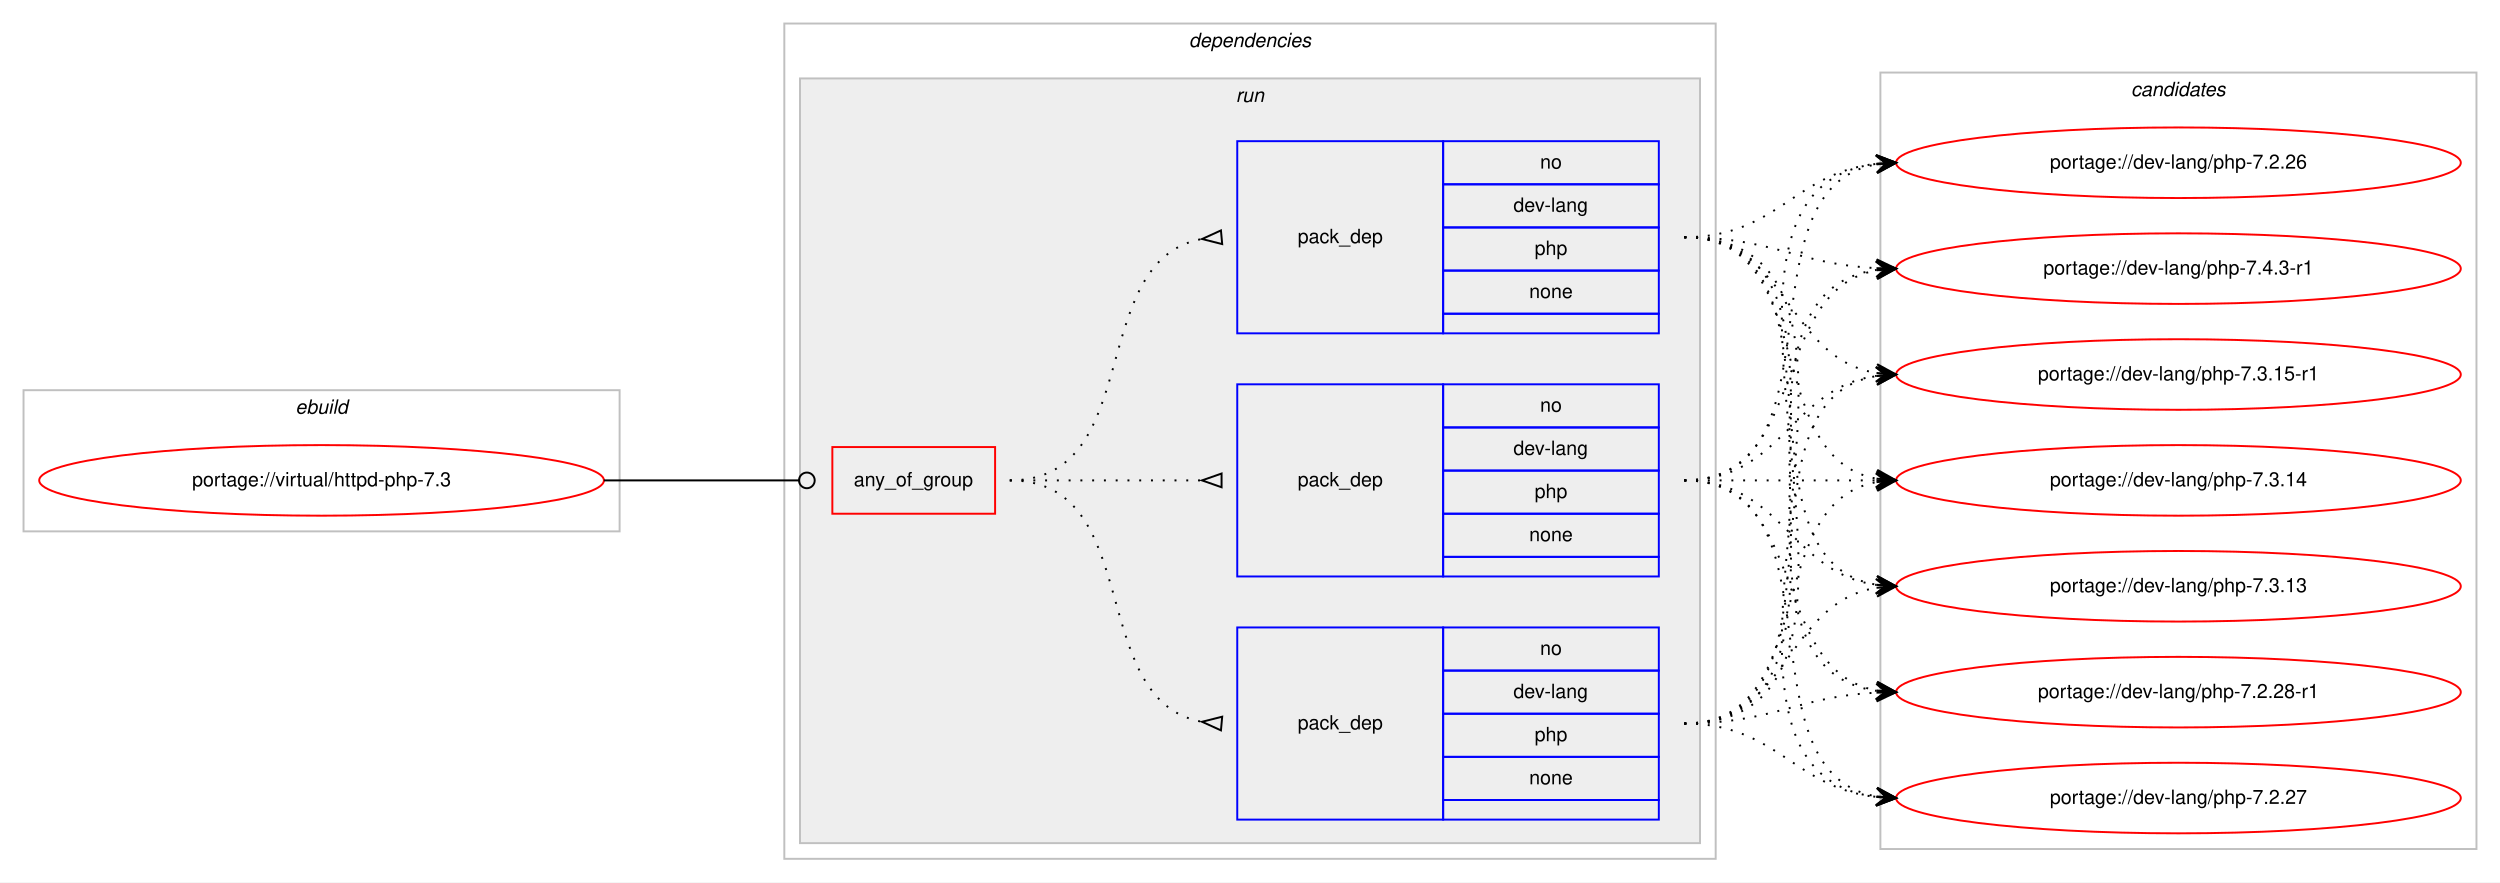
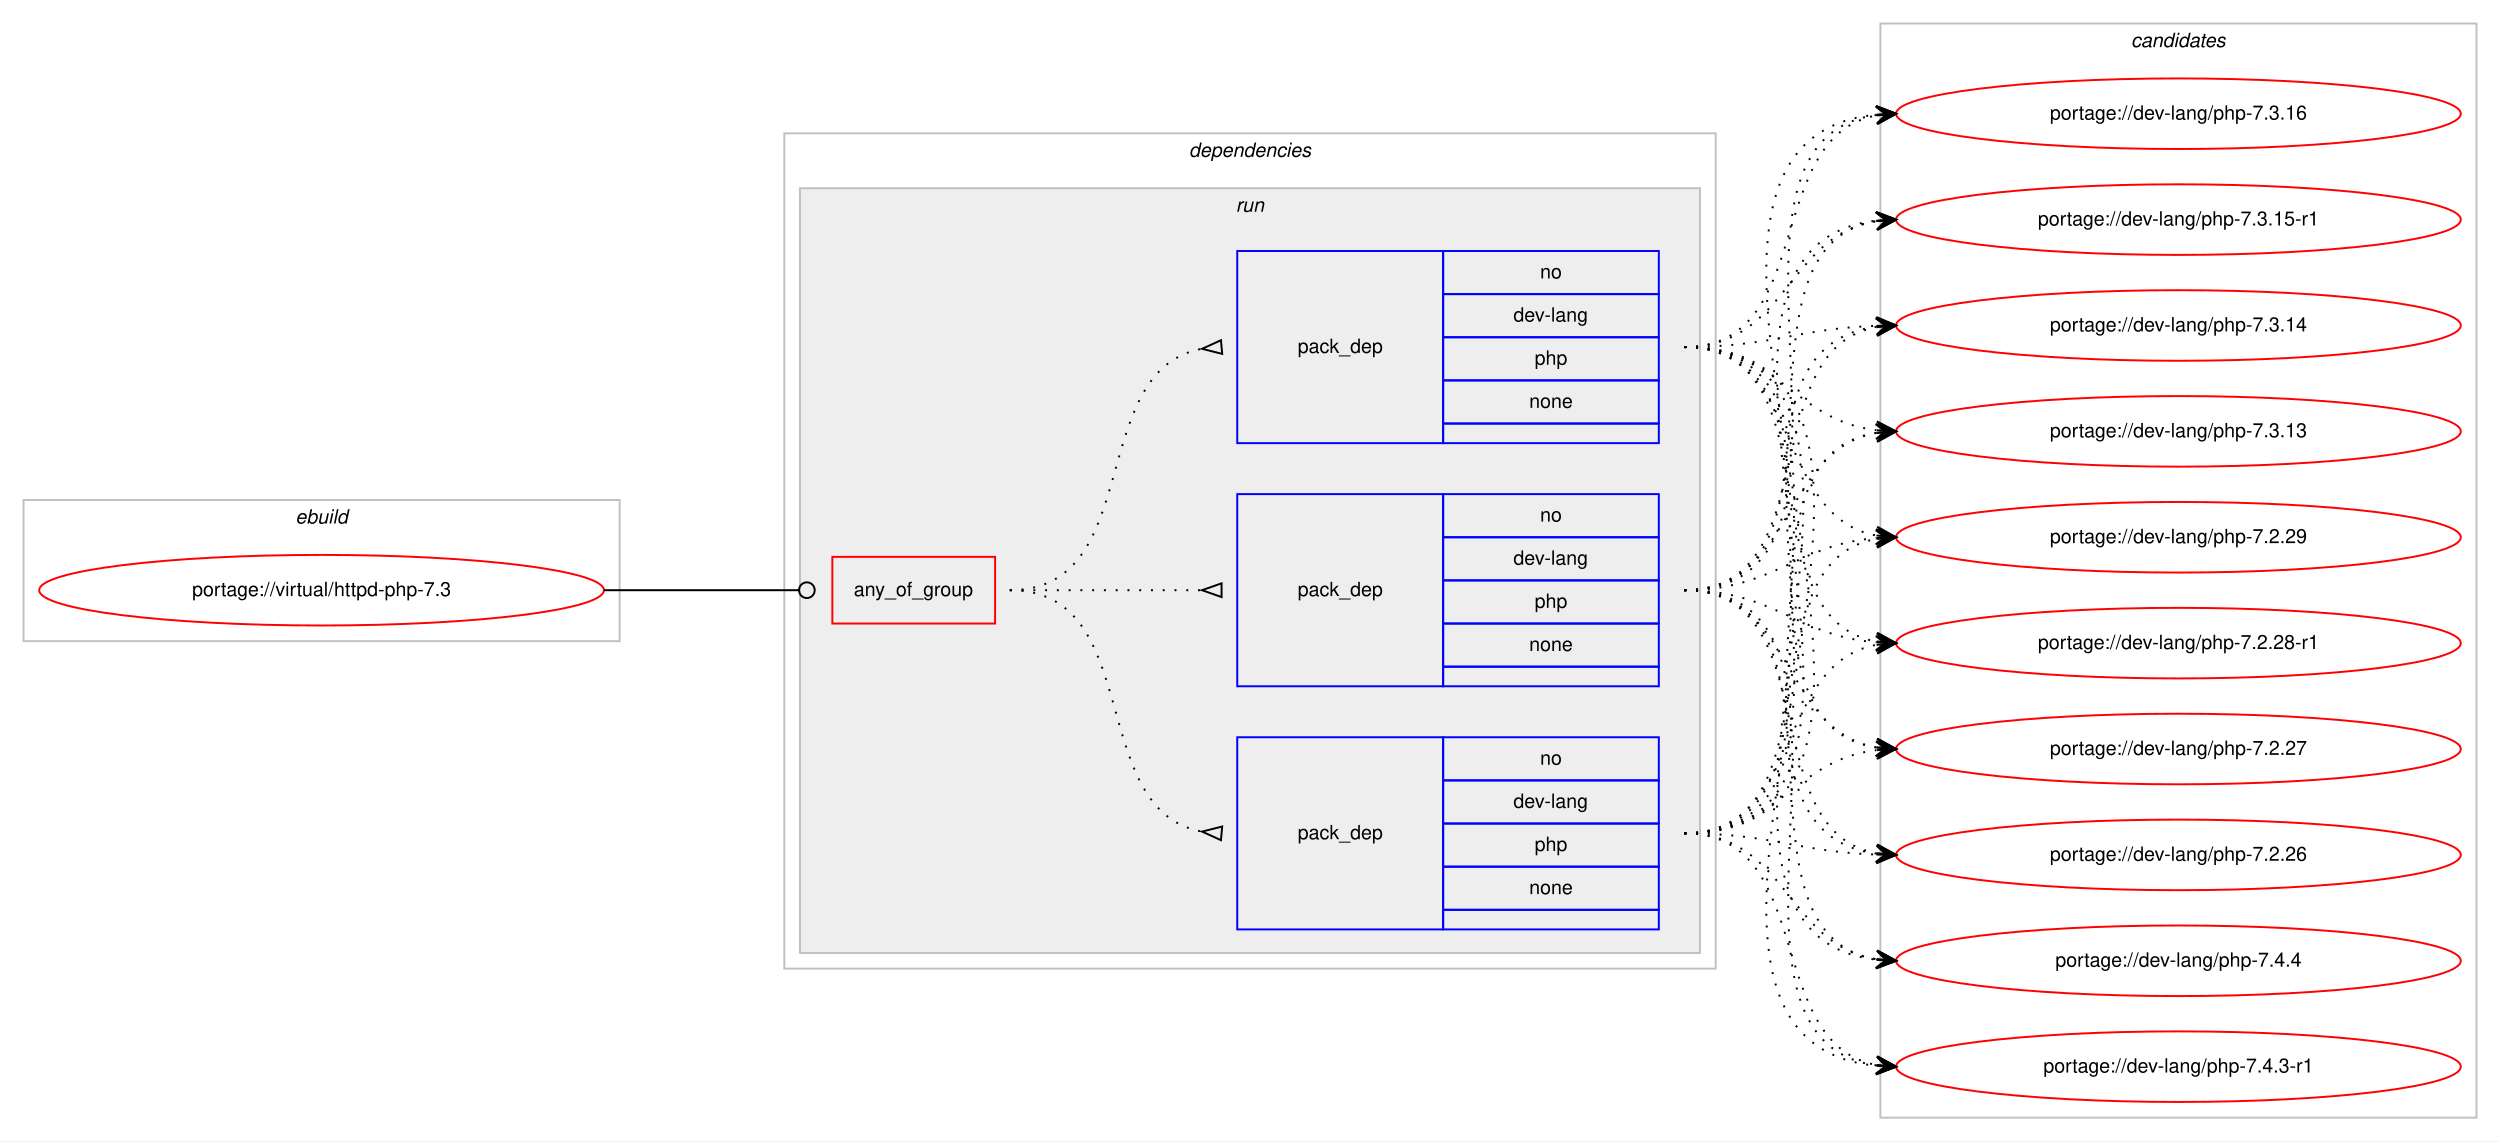
- <svg xmlns="http://www.w3.org/2000/svg" xmlns:xlink="http://www.w3.org/1999/xlink" width="1275pt" height="450pt" viewBox="0.00 0.00 1275.00 450.00">
-   <g id="graph0" class="graph" transform="scale(1 1) rotate(0) translate(4 446)">
-     <polygon fill="#ffffff" stroke="transparent" points="-4,4 -4,-446 1271,-446 1271,4 -4,4" />
+ <svg xmlns="http://www.w3.org/2000/svg" xmlns:xlink="http://www.w3.org/1999/xlink" width="1275pt" height="582pt" viewBox="0.00 0.00 1275.00 582.00">
+   <g id="graph0" class="graph" transform="scale(1 1) rotate(0) translate(4 578)">
+     <polygon fill="#ffffff" stroke="transparent" points="-4,4 -4,-578 1271,-578 1271,4 -4,4" />
    <g id="clust1" class="cluster">
-       <polygon fill="none" stroke="#c0c0c0" points="8,-175 8,-247 312,-247 312,-175 8,-175" />
-       <text text-anchor="start" x="146.663" y="-235" font-family="Helvetica,sans-Serif" font-style="italic" font-size="10.00" fill="#000000">ebuild</text>
+       <polygon fill="none" stroke="#c0c0c0" points="8,-251 8,-323 312,-323 312,-251 8,-251" />
+       <text text-anchor="start" x="146.663" y="-311" font-family="Helvetica,sans-Serif" font-style="italic" font-size="10.00" fill="#000000">ebuild</text>
    </g>
    <g id="clust2" class="cluster">
-       <polygon fill="none" stroke="#c0c0c0" points="396,-8 396,-434 871,-434 871,-8 396,-8" />
-       <text text-anchor="start" x="602.375" y="-422" font-family="Helvetica,sans-Serif" font-style="italic" font-size="10.00" fill="#000000">dependencies</text>
+       <polygon fill="none" stroke="#c0c0c0" points="396,-84 396,-510 871,-510 871,-84 396,-84" />
+       <text text-anchor="start" x="602.375" y="-498" font-family="Helvetica,sans-Serif" font-style="italic" font-size="10.00" fill="#000000">dependencies</text>
    </g>
    <g id="clust5" class="cluster">
-       <polygon fill="#eeeeee" stroke="#c0c0c0" points="404,-16 404,-406 863,-406 863,-16 404,-16" />
-       <text text-anchor="start" x="626.277" y="-394" font-family="Helvetica,sans-Serif" font-style="italic" font-size="10.00" fill="#000000">run</text>
+       <polygon fill="#eeeeee" stroke="#c0c0c0" points="404,-92 404,-482 863,-482 863,-92 404,-92" />
+       <text text-anchor="start" x="626.277" y="-470" font-family="Helvetica,sans-Serif" font-style="italic" font-size="10.00" fill="#000000">run</text>
    </g>
    <g id="clust10" class="cluster">
-       <polygon fill="none" stroke="#c0c0c0" points="955,-13 955,-409 1259,-409 1259,-13 955,-13" />
-       <text text-anchor="start" x="1082.824" y="-397" font-family="Helvetica,sans-Serif" font-style="italic" font-size="10.00" fill="#000000">candidates</text>
+       <polygon fill="none" stroke="#c0c0c0" points="955,-8 955,-566 1259,-566 1259,-8 955,-8" />
+       <text text-anchor="start" x="1082.824" y="-554" font-family="Helvetica,sans-Serif" font-style="italic" font-size="10.00" fill="#000000">candidates</text>
    </g>
    <g id="node1" class="node">
      <g id="a_node1">
        <a xlink:href="../virtual/httpd-php-7.3.svg" xlink:title="portage://virtual/httpd-php-7.3">
-           <ellipse fill="none" stroke="#ff0000" cx="160" cy="-201" rx="144" ry="18" />
-           <text text-anchor="middle" x="160" y="-198" font-family="Helvetica,sans-Serif" font-size="10.00" fill="#000000">portage://virtual/httpd-php-7.3</text>
+           <ellipse fill="none" stroke="#ff0000" cx="160" cy="-277" rx="144" ry="18" />
+           <text text-anchor="middle" x="160" y="-274" font-family="Helvetica,sans-Serif" font-size="10.00" fill="#000000">portage://virtual/httpd-php-7.3</text>
        </a>
      </g>
    </g>
    <g id="node2" class="node">
-       <polygon fill="none" stroke="#ff0000" points="420.5,-184 420.5,-218 503.5,-218 503.5,-184 420.5,-184" />
-       <text text-anchor="start" x="431.43" y="-198" font-family="Helvetica,sans-Serif" font-size="10.00" fill="#000000">any_of_group</text>
+       <polygon fill="none" stroke="#ff0000" points="420.5,-260 420.5,-294 503.5,-294 503.5,-260 420.5,-260" />
+       <text text-anchor="start" x="431.43" y="-274" font-family="Helvetica,sans-Serif" font-size="10.00" fill="#000000">any_of_group</text>
    </g>
    <g id="edge4" class="edge">
-       <path fill="none" stroke="#000000" d="M304,-201C348.978,-201 362.2,-201 403.456,-201" />
-       <ellipse fill="none" stroke="#000000" cx="407.5" cy="-201" rx="4" ry="4" />
+       <path fill="none" stroke="#000000" d="M304,-277C348.978,-277 362.2,-277 403.456,-277" />
+       <ellipse fill="none" stroke="#000000" cx="407.5" cy="-277" rx="4" ry="4" />
    </g>
    <g id="node3" class="node">
-       <polygon fill="none" stroke="#0000ff" points="627,-276 627,-374 732,-374 732,-276 627,-276" />
-       <text text-anchor="start" x="657.823" y="-322" font-family="Helvetica,sans-Serif" font-size="10.00" fill="#000000">pack_dep</text>
-       <polygon fill="none" stroke="#0000ff" points="732,-352 732,-374 842,-374 842,-352 732,-352" />
-       <text text-anchor="start" x="781.441" y="-360" font-family="Helvetica,sans-Serif" font-size="10.00" fill="#000000">no</text>
-       <polygon fill="none" stroke="#0000ff" points="732,-330 732,-352 842,-352 842,-330 732,-330" />
-       <text text-anchor="start" x="767.828" y="-338" font-family="Helvetica,sans-Serif" font-size="10.00" fill="#000000">dev-lang</text>
-       <polygon fill="none" stroke="#0000ff" points="732,-308 732,-330 842,-330 842,-308 732,-308" />
-       <text text-anchor="start" x="778.662" y="-316" font-family="Helvetica,sans-Serif" font-size="10.00" fill="#000000">php</text>
-       <polygon fill="none" stroke="#0000ff" points="732,-286 732,-308 842,-308 842,-286 732,-286" />
-       <text text-anchor="start" x="775.882" y="-294" font-family="Helvetica,sans-Serif" font-size="10.00" fill="#000000">none</text>
-       <polygon fill="none" stroke="#0000ff" points="732,-276 732,-286 842,-286 842,-276 732,-276" />
+       <polygon fill="none" stroke="#0000ff" points="627,-352 627,-450 732,-450 732,-352 627,-352" />
+       <text text-anchor="start" x="657.823" y="-398" font-family="Helvetica,sans-Serif" font-size="10.00" fill="#000000">pack_dep</text>
+       <polygon fill="none" stroke="#0000ff" points="732,-428 732,-450 842,-450 842,-428 732,-428" />
+       <text text-anchor="start" x="781.441" y="-436" font-family="Helvetica,sans-Serif" font-size="10.00" fill="#000000">no</text>
+       <polygon fill="none" stroke="#0000ff" points="732,-406 732,-428 842,-428 842,-406 732,-406" />
+       <text text-anchor="start" x="767.828" y="-414" font-family="Helvetica,sans-Serif" font-size="10.00" fill="#000000">dev-lang</text>
+       <polygon fill="none" stroke="#0000ff" points="732,-384 732,-406 842,-406 842,-384 732,-384" />
+       <text text-anchor="start" x="778.662" y="-392" font-family="Helvetica,sans-Serif" font-size="10.00" fill="#000000">php</text>
+       <polygon fill="none" stroke="#0000ff" points="732,-362 732,-384 842,-384 842,-362 732,-362" />
+       <text text-anchor="start" x="775.882" y="-370" font-family="Helvetica,sans-Serif" font-size="10.00" fill="#000000">none</text>
+       <polygon fill="none" stroke="#0000ff" points="732,-352 732,-362 842,-362 842,-352 732,-352" />
    </g>
    <g id="edge1" class="edge">
-       <path fill="none" stroke="#000000" stroke-dasharray="1,5" d="M511,-201C580.372,-201 549.506,-312.726 608.698,-324.073" />
-       <polygon fill="none" stroke="#000000" points="618.686,-328.486 609.04,-324.104 619.314,-321.514 618.686,-328.486" />
+       <path fill="none" stroke="#000000" stroke-dasharray="1,5" d="M511,-277C580.372,-277 549.506,-388.726 608.698,-400.073" />
+       <polygon fill="none" stroke="#000000" points="618.686,-404.486 609.04,-400.104 619.314,-397.514 618.686,-404.486" />
    </g>
    <g id="node4" class="node">
-       <polygon fill="none" stroke="#0000ff" points="627,-28 627,-126 732,-126 732,-28 627,-28" />
-       <text text-anchor="start" x="657.823" y="-74" font-family="Helvetica,sans-Serif" font-size="10.00" fill="#000000">pack_dep</text>
-       <polygon fill="none" stroke="#0000ff" points="732,-104 732,-126 842,-126 842,-104 732,-104" />
-       <text text-anchor="start" x="781.441" y="-112" font-family="Helvetica,sans-Serif" font-size="10.00" fill="#000000">no</text>
-       <polygon fill="none" stroke="#0000ff" points="732,-82 732,-104 842,-104 842,-82 732,-82" />
-       <text text-anchor="start" x="767.828" y="-90" font-family="Helvetica,sans-Serif" font-size="10.00" fill="#000000">dev-lang</text>
-       <polygon fill="none" stroke="#0000ff" points="732,-60 732,-82 842,-82 842,-60 732,-60" />
-       <text text-anchor="start" x="778.662" y="-68" font-family="Helvetica,sans-Serif" font-size="10.00" fill="#000000">php</text>
-       <polygon fill="none" stroke="#0000ff" points="732,-38 732,-60 842,-60 842,-38 732,-38" />
-       <text text-anchor="start" x="775.882" y="-46" font-family="Helvetica,sans-Serif" font-size="10.00" fill="#000000">none</text>
-       <polygon fill="none" stroke="#0000ff" points="732,-28 732,-38 842,-38 842,-28 732,-28" />
+       <polygon fill="none" stroke="#0000ff" points="627,-104 627,-202 732,-202 732,-104 627,-104" />
+       <text text-anchor="start" x="657.823" y="-150" font-family="Helvetica,sans-Serif" font-size="10.00" fill="#000000">pack_dep</text>
+       <polygon fill="none" stroke="#0000ff" points="732,-180 732,-202 842,-202 842,-180 732,-180" />
+       <text text-anchor="start" x="781.441" y="-188" font-family="Helvetica,sans-Serif" font-size="10.00" fill="#000000">no</text>
+       <polygon fill="none" stroke="#0000ff" points="732,-158 732,-180 842,-180 842,-158 732,-158" />
+       <text text-anchor="start" x="767.828" y="-166" font-family="Helvetica,sans-Serif" font-size="10.00" fill="#000000">dev-lang</text>
+       <polygon fill="none" stroke="#0000ff" points="732,-136 732,-158 842,-158 842,-136 732,-136" />
+       <text text-anchor="start" x="778.662" y="-144" font-family="Helvetica,sans-Serif" font-size="10.00" fill="#000000">php</text>
+       <polygon fill="none" stroke="#0000ff" points="732,-114 732,-136 842,-136 842,-114 732,-114" />
+       <text text-anchor="start" x="775.882" y="-122" font-family="Helvetica,sans-Serif" font-size="10.00" fill="#000000">none</text>
+       <polygon fill="none" stroke="#0000ff" points="732,-104 732,-114 842,-114 842,-104 732,-104" />
    </g>
    <g id="edge2" class="edge">
-       <path fill="none" stroke="#000000" stroke-dasharray="1,5" d="M511,-201C580.372,-201 549.506,-89.274 608.698,-77.927" />
-       <polygon fill="none" stroke="#000000" points="619.314,-80.486 609.04,-77.896 618.686,-73.514 619.314,-80.486" />
+       <path fill="none" stroke="#000000" stroke-dasharray="1,5" d="M511,-277C580.372,-277 549.506,-165.274 608.698,-153.927" />
+       <polygon fill="none" stroke="#000000" points="619.314,-156.486 609.04,-153.896 618.686,-149.514 619.314,-156.486" />
    </g>
    <g id="node5" class="node">
-       <polygon fill="none" stroke="#0000ff" points="627,-152 627,-250 732,-250 732,-152 627,-152" />
-       <text text-anchor="start" x="657.823" y="-198" font-family="Helvetica,sans-Serif" font-size="10.00" fill="#000000">pack_dep</text>
-       <polygon fill="none" stroke="#0000ff" points="732,-228 732,-250 842,-250 842,-228 732,-228" />
-       <text text-anchor="start" x="781.441" y="-236" font-family="Helvetica,sans-Serif" font-size="10.00" fill="#000000">no</text>
-       <polygon fill="none" stroke="#0000ff" points="732,-206 732,-228 842,-228 842,-206 732,-206" />
-       <text text-anchor="start" x="767.828" y="-214" font-family="Helvetica,sans-Serif" font-size="10.00" fill="#000000">dev-lang</text>
-       <polygon fill="none" stroke="#0000ff" points="732,-184 732,-206 842,-206 842,-184 732,-184" />
-       <text text-anchor="start" x="778.662" y="-192" font-family="Helvetica,sans-Serif" font-size="10.00" fill="#000000">php</text>
-       <polygon fill="none" stroke="#0000ff" points="732,-162 732,-184 842,-184 842,-162 732,-162" />
-       <text text-anchor="start" x="775.882" y="-170" font-family="Helvetica,sans-Serif" font-size="10.00" fill="#000000">none</text>
-       <polygon fill="none" stroke="#0000ff" points="732,-152 732,-162 842,-162 842,-152 732,-152" />
+       <polygon fill="none" stroke="#0000ff" points="627,-228 627,-326 732,-326 732,-228 627,-228" />
+       <text text-anchor="start" x="657.823" y="-274" font-family="Helvetica,sans-Serif" font-size="10.00" fill="#000000">pack_dep</text>
+       <polygon fill="none" stroke="#0000ff" points="732,-304 732,-326 842,-326 842,-304 732,-304" />
+       <text text-anchor="start" x="781.441" y="-312" font-family="Helvetica,sans-Serif" font-size="10.00" fill="#000000">no</text>
+       <polygon fill="none" stroke="#0000ff" points="732,-282 732,-304 842,-304 842,-282 732,-282" />
+       <text text-anchor="start" x="767.828" y="-290" font-family="Helvetica,sans-Serif" font-size="10.00" fill="#000000">dev-lang</text>
+       <polygon fill="none" stroke="#0000ff" points="732,-260 732,-282 842,-282 842,-260 732,-260" />
+       <text text-anchor="start" x="778.662" y="-268" font-family="Helvetica,sans-Serif" font-size="10.00" fill="#000000">php</text>
+       <polygon fill="none" stroke="#0000ff" points="732,-238 732,-260 842,-260 842,-238 732,-238" />
+       <text text-anchor="start" x="775.882" y="-246" font-family="Helvetica,sans-Serif" font-size="10.00" fill="#000000">none</text>
+       <polygon fill="none" stroke="#0000ff" points="732,-228 732,-238 842,-238 842,-228 732,-228" />
    </g>
    <g id="edge3" class="edge">
-       <path fill="none" stroke="#000000" stroke-dasharray="1,5" d="M511,-201C555.438,-201 569.02,-201 608.878,-201" />
-       <polygon fill="none" stroke="#000000" points="619,-204.5 609,-201 619,-197.5 619,-204.5" />
+       <path fill="none" stroke="#000000" stroke-dasharray="1,5" d="M511,-277C555.438,-277 569.02,-277 608.878,-277" />
+       <polygon fill="none" stroke="#000000" points="619,-280.5 609,-277 619,-273.5 619,-280.5" />
    </g>
    <g id="node6" class="node">
      <g id="a_node6">
-         <a xlink:href="../dev-lang/php-7.4.3-r1.svg" xlink:title="portage://dev-lang/php-7.4.3-r1">
-           <ellipse fill="none" stroke="#ff0000" cx="1107" cy="-309" rx="144" ry="18" />
-           <text text-anchor="middle" x="1107" y="-306" font-family="Helvetica,sans-Serif" font-size="10.00" fill="#000000">portage://dev-lang/php-7.4.3-r1</text>
+         <a xlink:href="../dev-lang/php-7.4.4.svg" xlink:title="portage://dev-lang/php-7.4.4">
+           <ellipse fill="none" stroke="#ff0000" cx="1107" cy="-88" rx="144" ry="18" />
+           <text text-anchor="middle" x="1107" y="-85" font-family="Helvetica,sans-Serif" font-size="10.00" fill="#000000">portage://dev-lang/php-7.4.4</text>
        </a>
      </g>
    </g>
    <g id="edge5" class="edge">
-       <path fill="none" stroke="#000000" stroke-dasharray="1,5" d="M855,-325C899.923,-325 912.643,-311.287 952.786,-309.251" />
-       <polygon fill="#000000" stroke="#000000" points="963,-309 953.114,-313.745 958.001,-309.123 953.003,-309.246 953.003,-309.246 953.003,-309.246 958.001,-309.123 952.892,-304.747 963,-309 963,-309" />
+       <path fill="none" stroke="#000000" stroke-dasharray="1,5" d="M855,-401C998.567,-401 824.739,-103.097 952.808,-88.551" />
+       <polygon fill="#000000" stroke="#000000" points="963,-88 953.257,-93.033 958.007,-88.27 953.015,-88.54 953.015,-88.54 953.015,-88.54 958.007,-88.27 952.772,-84.046 963,-88 963,-88" />
    </g>
    <g id="node7" class="node">
      <g id="a_node7">
-         <a xlink:href="../dev-lang/php-7.3.15-r1.svg" xlink:title="portage://dev-lang/php-7.3.15-r1">
-           <ellipse fill="none" stroke="#ff0000" cx="1107" cy="-255" rx="144" ry="18" />
-           <text text-anchor="middle" x="1107" y="-252" font-family="Helvetica,sans-Serif" font-size="10.00" fill="#000000">portage://dev-lang/php-7.3.15-r1</text>
+         <a xlink:href="../dev-lang/php-7.4.3-r1.svg" xlink:title="portage://dev-lang/php-7.4.3-r1">
+           <ellipse fill="none" stroke="#ff0000" cx="1107" cy="-34" rx="144" ry="18" />
+           <text text-anchor="middle" x="1107" y="-31" font-family="Helvetica,sans-Serif" font-size="10.00" fill="#000000">portage://dev-lang/php-7.4.3-r1</text>
        </a>
      </g>
    </g>
    <g id="edge6" class="edge">
-       <path fill="none" stroke="#000000" stroke-dasharray="1,5" d="M855,-325C908.625,-325 906.351,-263.477 952.989,-255.786" />
-       <polygon fill="#000000" stroke="#000000" points="963,-255 953.383,-260.269 958.015,-255.392 953.031,-255.783 953.031,-255.783 953.031,-255.783 958.015,-255.392 952.678,-251.297 963,-255 963,-255" />
+       <path fill="none" stroke="#000000" stroke-dasharray="1,5" d="M855,-401C1021.374,-401 802.758,-49.6 952.59,-34.501" />
+       <polygon fill="#000000" stroke="#000000" points="963,-34 953.228,-38.975 958.006,-34.24 953.012,-34.481 953.012,-34.481 953.012,-34.481 958.006,-34.24 952.795,-29.986 963,-34 963,-34" />
    </g>
    <g id="node8" class="node">
      <g id="a_node8">
-         <a xlink:href="../dev-lang/php-7.3.14.svg" xlink:title="portage://dev-lang/php-7.3.14">
-           <ellipse fill="none" stroke="#ff0000" cx="1107" cy="-201" rx="144" ry="18" />
-           <text text-anchor="middle" x="1107" y="-198" font-family="Helvetica,sans-Serif" font-size="10.00" fill="#000000">portage://dev-lang/php-7.3.14</text>
+         <a xlink:href="../dev-lang/php-7.3.16.svg" xlink:title="portage://dev-lang/php-7.3.16">
+           <ellipse fill="none" stroke="#ff0000" cx="1107" cy="-520" rx="144" ry="18" />
+           <text text-anchor="middle" x="1107" y="-517" font-family="Helvetica,sans-Serif" font-size="10.00" fill="#000000">portage://dev-lang/php-7.3.16</text>
        </a>
      </g>
    </g>
    <g id="edge7" class="edge">
-       <path fill="none" stroke="#000000" stroke-dasharray="1,5" d="M855,-325C924.372,-325 893.506,-213.274 952.698,-201.927" />
-       <polygon fill="#000000" stroke="#000000" points="963,-201 953.443,-206.378 958.02,-201.448 953.04,-201.896 953.04,-201.896 953.04,-201.896 958.02,-201.448 952.637,-197.414 963,-201 963,-201" />
+       <path fill="none" stroke="#000000" stroke-dasharray="1,5" d="M855,-401C922.796,-401 894.842,-508.221 952.913,-519.111" />
+       <polygon fill="#000000" stroke="#000000" points="963,-520 952.643,-523.604 958.019,-519.561 953.039,-519.121 953.039,-519.121 953.039,-519.121 958.019,-519.561 953.434,-514.639 963,-520 963,-520" />
    </g>
    <g id="node9" class="node">
      <g id="a_node9">
-         <a xlink:href="../dev-lang/php-7.3.13.svg" xlink:title="portage://dev-lang/php-7.3.13">
-           <ellipse fill="none" stroke="#ff0000" cx="1107" cy="-147" rx="144" ry="18" />
-           <text text-anchor="middle" x="1107" y="-144" font-family="Helvetica,sans-Serif" font-size="10.00" fill="#000000">portage://dev-lang/php-7.3.13</text>
+         <a xlink:href="../dev-lang/php-7.3.15-r1.svg" xlink:title="portage://dev-lang/php-7.3.15-r1">
+           <ellipse fill="none" stroke="#ff0000" cx="1107" cy="-466" rx="144" ry="18" />
+           <text text-anchor="middle" x="1107" y="-463" font-family="Helvetica,sans-Serif" font-size="10.00" fill="#000000">portage://dev-lang/php-7.3.15-r1</text>
        </a>
      </g>
    </g>
    <g id="edge8" class="edge">
-       <path fill="none" stroke="#000000" stroke-dasharray="1,5" d="M855,-325C943.919,-325 876.228,-160.635 952.912,-147.794" />
-       <polygon fill="#000000" stroke="#000000" points="963,-147 953.384,-152.27 958.015,-147.392 953.031,-147.784 953.031,-147.784 953.031,-147.784 958.015,-147.392 952.678,-143.298 963,-147 963,-147" />
+       <path fill="none" stroke="#000000" stroke-dasharray="1,5" d="M855,-401C907.412,-401 907.249,-457.891 952.884,-465.225" />
+       <polygon fill="#000000" stroke="#000000" points="963,-466 952.685,-469.723 958.015,-465.618 953.029,-465.236 953.029,-465.236 953.029,-465.236 958.015,-465.618 953.373,-460.749 963,-466 963,-466" />
    </g>
    <g id="node10" class="node">
      <g id="a_node10">
-         <a xlink:href="../dev-lang/php-7.2.28-r1.svg" xlink:title="portage://dev-lang/php-7.2.28-r1">
-           <ellipse fill="none" stroke="#ff0000" cx="1107" cy="-93" rx="144" ry="18" />
-           <text text-anchor="middle" x="1107" y="-90" font-family="Helvetica,sans-Serif" font-size="10.00" fill="#000000">portage://dev-lang/php-7.2.28-r1</text>
+         <a xlink:href="../dev-lang/php-7.3.14.svg" xlink:title="portage://dev-lang/php-7.3.14">
+           <ellipse fill="none" stroke="#ff0000" cx="1107" cy="-412" rx="144" ry="18" />
+           <text text-anchor="middle" x="1107" y="-409" font-family="Helvetica,sans-Serif" font-size="10.00" fill="#000000">portage://dev-lang/php-7.3.14</text>
        </a>
      </g>
    </g>
    <g id="edge9" class="edge">
-       <path fill="none" stroke="#000000" stroke-dasharray="1,5" d="M855,-325C965.182,-325 856.503,-107.273 953.006,-93.665" />
-       <polygon fill="#000000" stroke="#000000" points="963,-93 953.321,-98.155 958.011,-93.332 953.022,-93.665 953.022,-93.665 953.022,-93.665 958.011,-93.332 952.723,-89.174 963,-93 963,-93" />
+       <path fill="none" stroke="#000000" stroke-dasharray="1,5" d="M855,-401C899.667,-401 912.842,-410.428 952.834,-411.827" />
+       <polygon fill="#000000" stroke="#000000" points="963,-412 952.925,-416.329 958.001,-411.915 953.001,-411.83 953.001,-411.83 953.001,-411.83 958.001,-411.915 953.078,-407.331 963,-412 963,-412" />
    </g>
    <g id="node11" class="node">
      <g id="a_node11">
-         <a xlink:href="../dev-lang/php-7.2.27.svg" xlink:title="portage://dev-lang/php-7.2.27">
-           <ellipse fill="none" stroke="#ff0000" cx="1107" cy="-39" rx="144" ry="18" />
-           <text text-anchor="middle" x="1107" y="-36" font-family="Helvetica,sans-Serif" font-size="10.00" fill="#000000">portage://dev-lang/php-7.2.27</text>
+         <a xlink:href="../dev-lang/php-7.3.13.svg" xlink:title="portage://dev-lang/php-7.3.13">
+           <ellipse fill="none" stroke="#ff0000" cx="1107" cy="-358" rx="144" ry="18" />
+           <text text-anchor="middle" x="1107" y="-355" font-family="Helvetica,sans-Serif" font-size="10.00" fill="#000000">portage://dev-lang/php-7.3.13</text>
        </a>
      </g>
    </g>
    <g id="edge10" class="edge">
-       <path fill="none" stroke="#000000" stroke-dasharray="1,5" d="M855,-325C987.29,-325 835.554,-53.883 952.866,-39.586" />
-       <polygon fill="#000000" stroke="#000000" points="963,-39 953.277,-44.07 958.008,-39.289 953.017,-39.577 953.017,-39.577 953.017,-39.577 958.008,-39.289 952.757,-35.085 963,-39 963,-39" />
+       <path fill="none" stroke="#000000" stroke-dasharray="1,5" d="M855,-401C903.032,-401 910.446,-363.834 952.766,-358.608" />
+       <polygon fill="#000000" stroke="#000000" points="963,-358 953.284,-363.085 958.009,-358.296 953.018,-358.593 953.018,-358.593 953.018,-358.593 958.009,-358.296 952.751,-354.101 963,-358 963,-358" />
    </g>
    <g id="node12" class="node">
      <g id="a_node12">
+         <a xlink:href="../dev-lang/php-7.2.29.svg" xlink:title="portage://dev-lang/php-7.2.29">
+           <ellipse fill="none" stroke="#ff0000" cx="1107" cy="-304" rx="144" ry="18" />
+           <text text-anchor="middle" x="1107" y="-301" font-family="Helvetica,sans-Serif" font-size="10.00" fill="#000000">portage://dev-lang/php-7.2.29</text>
+         </a>
+       </g>
+     </g>
+     <g id="edge11" class="edge">
+       <path fill="none" stroke="#000000" stroke-dasharray="1,5" d="M855,-401C915.864,-401 900.591,-314.677 952.829,-304.898" />
+       <polygon fill="#000000" stroke="#000000" points="963,-304 953.435,-309.363 958.019,-304.44 953.039,-304.88 953.039,-304.88 953.039,-304.88 958.019,-304.44 952.643,-300.397 963,-304 963,-304" />
+     </g>
+     <g id="node13" class="node">
+       <g id="a_node13">
+         <a xlink:href="../dev-lang/php-7.2.28-r1.svg" xlink:title="portage://dev-lang/php-7.2.28-r1">
+           <ellipse fill="none" stroke="#ff0000" cx="1107" cy="-250" rx="144" ry="18" />
+           <text text-anchor="middle" x="1107" y="-247" font-family="Helvetica,sans-Serif" font-size="10.00" fill="#000000">portage://dev-lang/php-7.2.28-r1</text>
+         </a>
+       </g>
+     </g>
+     <g id="edge12" class="edge">
+       <path fill="none" stroke="#000000" stroke-dasharray="1,5" d="M855,-401C933.803,-401 885.331,-263.262 952.7,-250.887" />
+       <polygon fill="#000000" stroke="#000000" points="963,-250 953.423,-255.341 958.018,-250.429 953.037,-250.858 953.037,-250.858 953.037,-250.858 958.018,-250.429 952.651,-246.374 963,-250 963,-250" />
+     </g>
+     <g id="node14" class="node">
+       <g id="a_node14">
+         <a xlink:href="../dev-lang/php-7.2.27.svg" xlink:title="portage://dev-lang/php-7.2.27">
+           <ellipse fill="none" stroke="#ff0000" cx="1107" cy="-196" rx="144" ry="18" />
+           <text text-anchor="middle" x="1107" y="-193" font-family="Helvetica,sans-Serif" font-size="10.00" fill="#000000">portage://dev-lang/php-7.2.27</text>
+         </a>
+       </g>
+     </g>
+     <g id="edge13" class="edge">
+       <path fill="none" stroke="#000000" stroke-dasharray="1,5" d="M855,-401C954.361,-401 866.658,-210.161 952.866,-196.742" />
+       <polygon fill="#000000" stroke="#000000" points="963,-196 953.356,-201.219 958.013,-196.365 953.027,-196.731 953.027,-196.731 953.027,-196.731 958.013,-196.365 952.698,-192.243 963,-196 963,-196" />
+     </g>
+     <g id="node15" class="node">
+       <g id="a_node15">
        <a xlink:href="../dev-lang/php-7.2.26.svg" xlink:title="portage://dev-lang/php-7.2.26">
-           <ellipse fill="none" stroke="#ff0000" cx="1107" cy="-363" rx="144" ry="18" />
-           <text text-anchor="middle" x="1107" y="-360" font-family="Helvetica,sans-Serif" font-size="10.00" fill="#000000">portage://dev-lang/php-7.2.26</text>
-         </a>
-       </g>
-     </g>
-     <g id="edge11" class="edge">
-       <path fill="none" stroke="#000000" stroke-dasharray="1,5" d="M855,-325C902.307,-325 911.019,-357.844 952.898,-362.463" />
-       <polygon fill="#000000" stroke="#000000" points="963,-363 952.775,-366.963 958.007,-362.735 953.014,-362.469 953.014,-362.469 953.014,-362.469 958.007,-362.735 953.253,-357.975 963,-363 963,-363" />
-     </g>
-     <g id="edge12" class="edge">
-       <path fill="none" stroke="#000000" stroke-dasharray="1,5" d="M855,-77C965.182,-77 856.503,-294.727 953.006,-308.334" />
-       <polygon fill="#000000" stroke="#000000" points="963,-309 952.723,-312.825 958.011,-308.668 953.022,-308.335 953.022,-308.335 953.022,-308.335 958.011,-308.668 953.321,-303.845 963,-309 963,-309" />
-     </g>
-     <g id="edge13" class="edge">
-       <path fill="none" stroke="#000000" stroke-dasharray="1,5" d="M855,-77C943.919,-77 876.228,-241.365 952.912,-254.206" />
-       <polygon fill="#000000" stroke="#000000" points="963,-255 952.678,-258.702 958.015,-254.608 953.031,-254.216 953.031,-254.216 953.031,-254.216 958.015,-254.608 953.384,-249.73 963,-255 963,-255" />
+           <ellipse fill="none" stroke="#ff0000" cx="1107" cy="-142" rx="144" ry="18" />
+           <text text-anchor="middle" x="1107" y="-139" font-family="Helvetica,sans-Serif" font-size="10.00" fill="#000000">portage://dev-lang/php-7.2.26</text>
+         </a>
+       </g>
    </g>
    <g id="edge14" class="edge">
-       <path fill="none" stroke="#000000" stroke-dasharray="1,5" d="M855,-77C924.372,-77 893.506,-188.726 952.698,-200.073" />
-       <polygon fill="#000000" stroke="#000000" points="963,-201 952.637,-204.586 958.02,-200.552 953.04,-200.104 953.04,-200.104 953.04,-200.104 958.02,-200.552 953.443,-195.622 963,-201 963,-201" />
+       <path fill="none" stroke="#000000" stroke-dasharray="1,5" d="M855,-401C976.064,-401 846.341,-156.953 952.71,-142.654" />
+       <polygon fill="#000000" stroke="#000000" points="963,-142 953.306,-147.125 958.01,-142.317 953.02,-142.634 953.02,-142.634 953.02,-142.634 958.01,-142.317 952.735,-138.143 963,-142 963,-142" />
    </g>
    <g id="edge15" class="edge">
-       <path fill="none" stroke="#000000" stroke-dasharray="1,5" d="M855,-77C908.625,-77 906.351,-138.523 952.989,-146.214" />
-       <polygon fill="#000000" stroke="#000000" points="963,-147 952.678,-150.703 958.015,-146.608 953.031,-146.217 953.031,-146.217 953.031,-146.217 958.015,-146.608 953.383,-141.731 963,-147 963,-147" />
+       <path fill="none" stroke="#000000" stroke-dasharray="1,5" d="M855,-153C907.412,-153 907.249,-96.109 952.884,-88.775" />
+       <polygon fill="#000000" stroke="#000000" points="963,-88 953.373,-93.251 958.015,-88.382 953.029,-88.764 953.029,-88.764 953.029,-88.764 958.015,-88.382 952.685,-84.277 963,-88 963,-88" />
    </g>
    <g id="edge16" class="edge">
-       <path fill="none" stroke="#000000" stroke-dasharray="1,5" d="M855,-77C899.923,-77 912.643,-90.713 952.786,-92.749" />
-       <polygon fill="#000000" stroke="#000000" points="963,-93 952.892,-97.253 958.001,-92.877 953.003,-92.754 953.003,-92.754 953.003,-92.754 958.001,-92.877 953.114,-88.255 963,-93 963,-93" />
+       <path fill="none" stroke="#000000" stroke-dasharray="1,5" d="M855,-153C922.796,-153 894.842,-45.779 952.913,-34.889" />
+       <polygon fill="#000000" stroke="#000000" points="963,-34 953.434,-39.361 958.019,-34.439 953.039,-34.879 953.039,-34.879 953.039,-34.879 958.019,-34.439 952.643,-30.396 963,-34 963,-34" />
    </g>
    <g id="edge17" class="edge">
-       <path fill="none" stroke="#000000" stroke-dasharray="1,5" d="M855,-77C902.307,-77 911.019,-44.156 952.898,-39.537" />
-       <polygon fill="#000000" stroke="#000000" points="963,-39 953.253,-44.025 958.007,-39.266 953.014,-39.531 953.014,-39.531 953.014,-39.531 958.007,-39.266 952.775,-35.037 963,-39 963,-39" />
+       <path fill="none" stroke="#000000" stroke-dasharray="1,5" d="M855,-153C1021.374,-153 802.758,-504.4 952.59,-519.499" />
+       <polygon fill="#000000" stroke="#000000" points="963,-520 952.795,-524.014 958.006,-519.76 953.012,-519.519 953.012,-519.519 953.012,-519.519 958.006,-519.76 953.228,-515.024 963,-520 963,-520" />
    </g>
    <g id="edge18" class="edge">
-       <path fill="none" stroke="#000000" stroke-dasharray="1,5" d="M855,-77C987.29,-77 835.554,-348.117 952.866,-362.414" />
-       <polygon fill="#000000" stroke="#000000" points="963,-363 952.757,-366.915 958.008,-362.711 953.017,-362.423 953.017,-362.423 953.017,-362.423 958.008,-362.711 953.277,-357.93 963,-363 963,-363" />
+       <path fill="none" stroke="#000000" stroke-dasharray="1,5" d="M855,-153C998.567,-153 824.739,-450.903 952.808,-465.449" />
+       <polygon fill="#000000" stroke="#000000" points="963,-466 952.772,-469.954 958.007,-465.73 953.015,-465.461 953.015,-465.461 953.015,-465.461 958.007,-465.73 953.257,-460.967 963,-466 963,-466" />
    </g>
    <g id="edge19" class="edge">
-       <path fill="none" stroke="#000000" stroke-dasharray="1,5" d="M855,-201C919.303,-201 897.78,-297.91 953.031,-308.131" />
-       <polygon fill="#000000" stroke="#000000" points="963,-309 952.647,-312.614 958.019,-308.566 953.038,-308.131 953.038,-308.131 953.038,-308.131 958.019,-308.566 953.429,-303.648 963,-309 963,-309" />
+       <path fill="none" stroke="#000000" stroke-dasharray="1,5" d="M855,-153C976.064,-153 846.341,-397.046 952.71,-411.346" />
+       <polygon fill="#000000" stroke="#000000" points="963,-412 952.735,-415.857 958.01,-411.683 953.02,-411.366 953.02,-411.366 953.02,-411.366 958.01,-411.683 953.306,-406.875 963,-412 963,-412" />
    </g>
    <g id="edge20" class="edge">
-       <path fill="none" stroke="#000000" stroke-dasharray="1,5" d="M855,-201C905.102,-201 909.012,-248.066 952.979,-254.317" />
-       <polygon fill="#000000" stroke="#000000" points="963,-255 952.717,-258.81 958.012,-254.66 953.023,-254.32 953.023,-254.32 953.023,-254.32 958.012,-254.66 953.329,-249.831 963,-255 963,-255" />
+       <path fill="none" stroke="#000000" stroke-dasharray="1,5" d="M855,-153C954.361,-153 866.658,-343.839 952.866,-357.258" />
+       <polygon fill="#000000" stroke="#000000" points="963,-358 952.698,-361.757 958.013,-357.635 953.027,-357.269 953.027,-357.269 953.027,-357.269 958.013,-357.635 953.356,-352.781 963,-358 963,-358" />
    </g>
    <g id="edge21" class="edge">
-       <path fill="none" stroke="#000000" stroke-dasharray="1,5" d="M855,-201C899.438,-201 913.02,-201 952.878,-201" />
-       <polygon fill="#000000" stroke="#000000" points="963,-201 953,-205.5 958,-201 953,-201 953,-201 953,-201 958,-201 953,-196.5 963,-201 963,-201" />
+       <path fill="none" stroke="#000000" stroke-dasharray="1,5" d="M855,-153C933.803,-153 885.331,-290.738 952.7,-303.113" />
+       <polygon fill="#000000" stroke="#000000" points="963,-304 952.651,-307.626 958.018,-303.571 953.037,-303.142 953.037,-303.142 953.037,-303.142 958.018,-303.571 953.423,-298.659 963,-304 963,-304" />
    </g>
    <g id="edge22" class="edge">
-       <path fill="none" stroke="#000000" stroke-dasharray="1,5" d="M855,-201C905.102,-201 909.012,-153.934 952.979,-147.683" />
-       <polygon fill="#000000" stroke="#000000" points="963,-147 953.329,-152.169 958.012,-147.34 953.023,-147.68 953.023,-147.68 953.023,-147.68 958.012,-147.34 952.717,-143.19 963,-147 963,-147" />
+       <path fill="none" stroke="#000000" stroke-dasharray="1,5" d="M855,-153C915.864,-153 900.591,-239.323 952.829,-249.102" />
+       <polygon fill="#000000" stroke="#000000" points="963,-250 952.643,-253.603 958.019,-249.56 953.039,-249.12 953.039,-249.12 953.039,-249.12 958.019,-249.56 953.435,-244.637 963,-250 963,-250" />
    </g>
    <g id="edge23" class="edge">
-       <path fill="none" stroke="#000000" stroke-dasharray="1,5" d="M855,-201C919.303,-201 897.78,-104.09 953.031,-93.869" />
-       <polygon fill="#000000" stroke="#000000" points="963,-93 953.429,-98.352 958.019,-93.434 953.038,-93.869 953.038,-93.869 953.038,-93.869 958.019,-93.434 952.647,-89.386 963,-93 963,-93" />
+       <path fill="none" stroke="#000000" stroke-dasharray="1,5" d="M855,-153C903.032,-153 910.446,-190.166 952.766,-195.392" />
+       <polygon fill="#000000" stroke="#000000" points="963,-196 952.751,-199.899 958.009,-195.703 953.018,-195.407 953.018,-195.407 953.018,-195.407 958.009,-195.703 953.284,-190.915 963,-196 963,-196" />
    </g>
    <g id="edge24" class="edge">
-       <path fill="none" stroke="#000000" stroke-dasharray="1,5" d="M855,-201C937.815,-201 881.779,-52.623 952.661,-39.872" />
-       <polygon fill="#000000" stroke="#000000" points="963,-39 953.413,-44.324 958.018,-39.42 953.035,-39.84 953.035,-39.84 953.035,-39.84 958.018,-39.42 952.657,-35.356 963,-39 963,-39" />
+       <path fill="none" stroke="#000000" stroke-dasharray="1,5" d="M855,-153C899.667,-153 912.842,-143.572 952.834,-142.173" />
+       <polygon fill="#000000" stroke="#000000" points="963,-142 953.078,-146.669 958.001,-142.085 953.001,-142.17 953.001,-142.17 953.001,-142.17 958.001,-142.085 952.925,-137.671 963,-142 963,-142" />
    </g>
    <g id="edge25" class="edge">
-       <path fill="none" stroke="#000000" stroke-dasharray="1,5" d="M855,-201C937.815,-201 881.779,-349.377 952.661,-362.128" />
-       <polygon fill="#000000" stroke="#000000" points="963,-363 952.657,-366.644 958.018,-362.58 953.035,-362.16 953.035,-362.16 953.035,-362.16 958.018,-362.58 953.413,-357.676 963,-363 963,-363" />
+       <path fill="none" stroke="#000000" stroke-dasharray="1,5" d="M855,-277C948.157,-277 872.347,-101.767 952.964,-88.761" />
+       <polygon fill="#000000" stroke="#000000" points="963,-88 953.369,-93.244 958.014,-88.378 953.029,-88.757 953.029,-88.757 953.029,-88.757 958.014,-88.378 952.688,-84.27 963,-88 963,-88" />
+     </g>
+     <g id="edge26" class="edge">
+       <path fill="none" stroke="#000000" stroke-dasharray="1,5" d="M855,-277C969.608,-277 852.36,-48.49 952.931,-34.655" />
+       <polygon fill="#000000" stroke="#000000" points="963,-34 953.313,-39.139 958.01,-34.324 953.021,-34.649 953.021,-34.649 953.021,-34.649 958.01,-34.324 952.729,-30.158 963,-34 963,-34" />
+     </g>
+     <g id="edge27" class="edge">
+       <path fill="none" stroke="#000000" stroke-dasharray="1,5" d="M855,-277C969.608,-277 852.36,-505.51 952.931,-519.345" />
+       <polygon fill="#000000" stroke="#000000" points="963,-520 952.729,-523.842 958.01,-519.676 953.021,-519.351 953.021,-519.351 953.021,-519.351 958.01,-519.676 953.313,-514.861 963,-520 963,-520" />
+     </g>
+     <g id="edge28" class="edge">
+       <path fill="none" stroke="#000000" stroke-dasharray="1,5" d="M855,-277C948.157,-277 872.347,-452.233 952.964,-465.238" />
+       <polygon fill="#000000" stroke="#000000" points="963,-466 952.688,-469.73 958.014,-465.622 953.029,-465.243 953.029,-465.243 953.029,-465.243 958.014,-465.622 953.369,-460.756 963,-466 963,-466" />
+     </g>
+     <g id="edge29" class="edge">
+       <path fill="none" stroke="#000000" stroke-dasharray="1,5" d="M855,-277C928.236,-277 890.175,-399.64 952.977,-411.138" />
+       <polygon fill="#000000" stroke="#000000" points="963,-412 952.651,-415.626 958.018,-411.572 953.037,-411.143 953.037,-411.143 953.037,-411.143 958.018,-411.572 953.423,-406.659 963,-412 963,-412" />
+     </g>
+     <g id="edge30" class="edge">
+       <path fill="none" stroke="#000000" stroke-dasharray="1,5" d="M855,-277C911.367,-277 904.189,-348.488 952.861,-357.145" />
+       <polygon fill="#000000" stroke="#000000" points="963,-358 952.657,-361.644 958.018,-357.58 953.035,-357.16 953.035,-357.16 953.035,-357.16 958.018,-357.58 953.413,-352.676 963,-358 963,-358" />
+     </g>
+     <g id="edge31" class="edge">
+       <path fill="none" stroke="#000000" stroke-dasharray="1,5" d="M855,-277C900.902,-277 912.004,-300.239 952.876,-303.597" />
+       <polygon fill="#000000" stroke="#000000" points="963,-304 952.829,-308.099 958.004,-303.801 953.008,-303.603 953.008,-303.603 953.008,-303.603 958.004,-303.801 953.187,-299.106 963,-304 963,-304" />
+     </g>
+     <g id="edge32" class="edge">
+       <path fill="none" stroke="#000000" stroke-dasharray="1,5" d="M855,-277C900.902,-277 912.004,-253.761 952.876,-250.403" />
+       <polygon fill="#000000" stroke="#000000" points="963,-250 953.187,-254.894 958.004,-250.199 953.008,-250.398 953.008,-250.398 953.008,-250.398 958.004,-250.199 952.829,-245.901 963,-250 963,-250" />
+     </g>
+     <g id="edge33" class="edge">
+       <path fill="none" stroke="#000000" stroke-dasharray="1,5" d="M855,-277C911.367,-277 904.189,-205.512 952.861,-196.855" />
+       <polygon fill="#000000" stroke="#000000" points="963,-196 953.413,-201.324 958.018,-196.42 953.035,-196.84 953.035,-196.84 953.035,-196.84 958.018,-196.42 952.657,-192.356 963,-196 963,-196" />
+     </g>
+     <g id="edge34" class="edge">
+       <path fill="none" stroke="#000000" stroke-dasharray="1,5" d="M855,-277C928.236,-277 890.175,-154.36 952.977,-142.862" />
+       <polygon fill="#000000" stroke="#000000" points="963,-142 953.423,-147.34 958.018,-142.429 953.037,-142.857 953.037,-142.857 953.037,-142.857 958.018,-142.429 952.651,-138.374 963,-142 963,-142" />
    </g>
  </g>
</svg>
